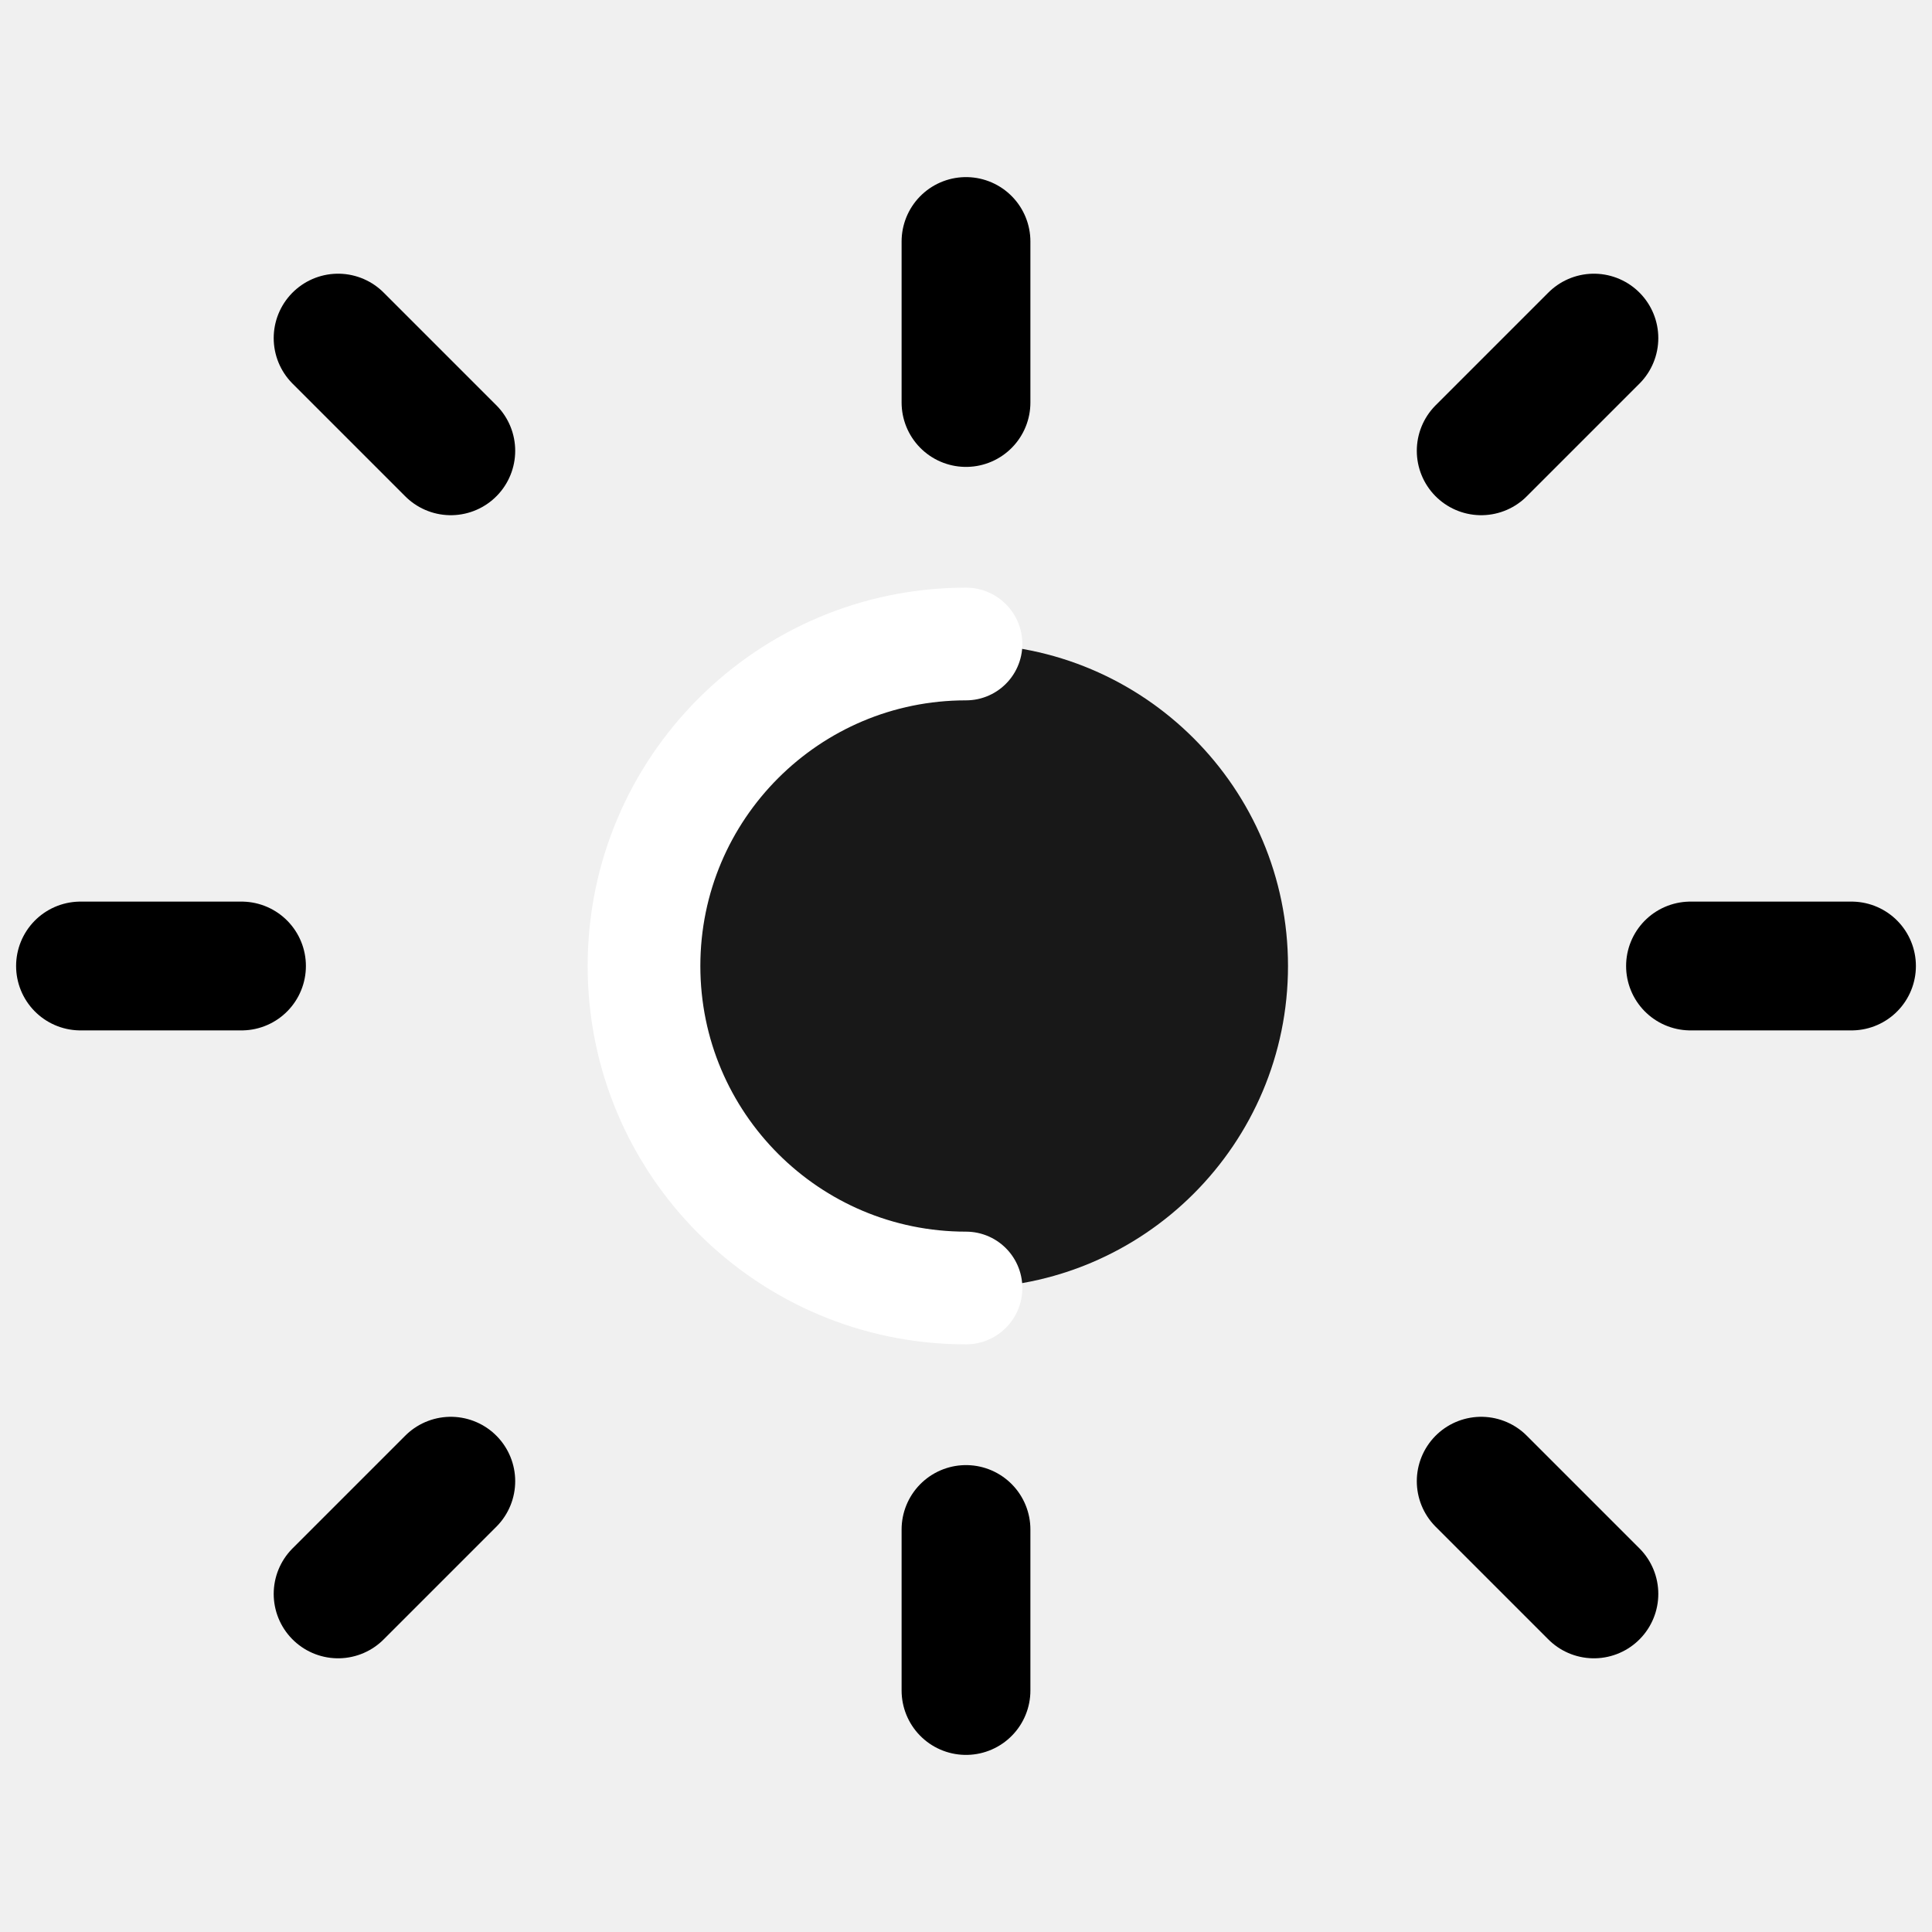
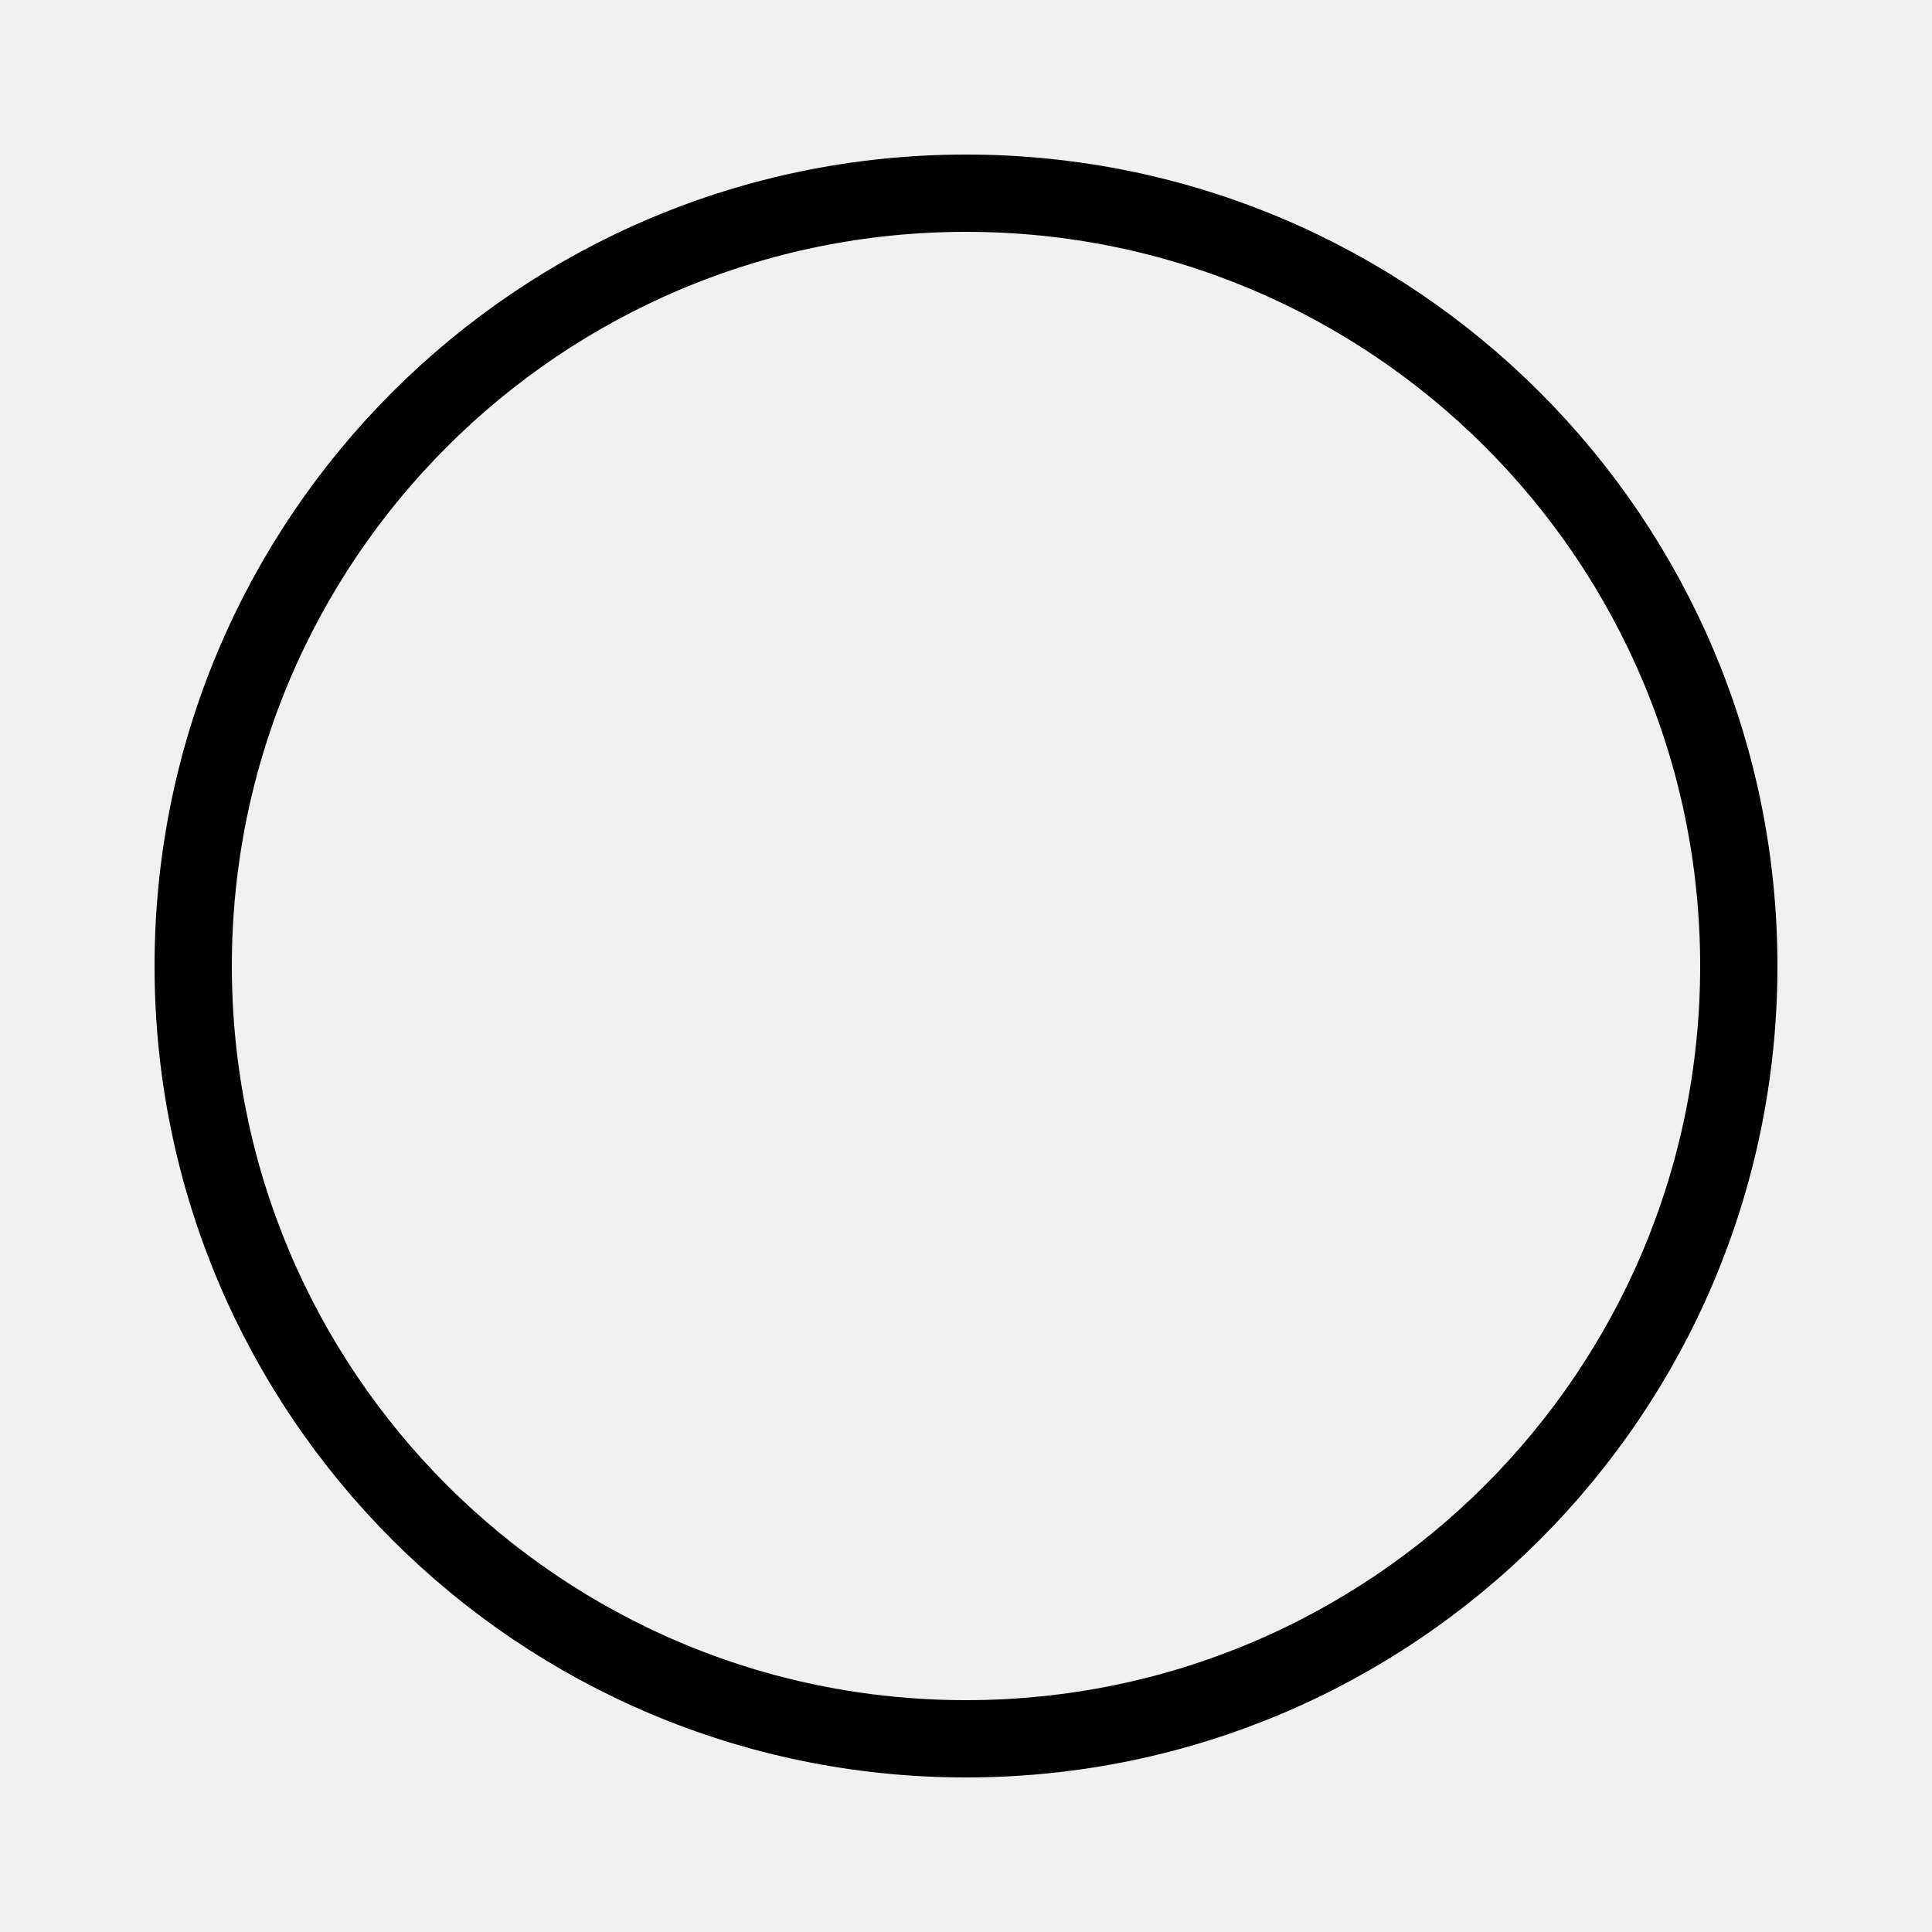
- <svg xmlns="http://www.w3.org/2000/svg" viewBox="0 0 24 24" width="24" height="24" aria-hidden="true" focusable="false">
-   <g fill="none" stroke="currentColor" stroke-width="1.6" stroke-linecap="round" stroke-linejoin="round">
-     <path d="M12 3v2" />
-     <path d="M12 19v2" />
-     <path d="M4.2 4.2l1.4 1.4" />
-     <path d="M18.4 18.4l1.4 1.4" />
-     <path d="M1 12h2" />
-     <path d="M21 12h2" />
-     <path d="M4.2 19.8l1.4-1.4" />
-     <path d="M18.4 5.6l1.4-1.4" />
-   </g>
-   <circle cx="12" cy="12" r="4" fill="currentColor" opacity="0.9" />
-   <path d="M12 8a4 4 0 000 8" fill="none" stroke="white" stroke-width="1.4" stroke-linecap="round" />
+ <svg xmlns="http://www.w3.org/2000/svg" viewBox="0 0 100 100" id="auto" width="100" height="100">
+   <circle cx="50" cy="50" r="40" fill="none" stroke="black" stroke-width="4" />
</svg>
